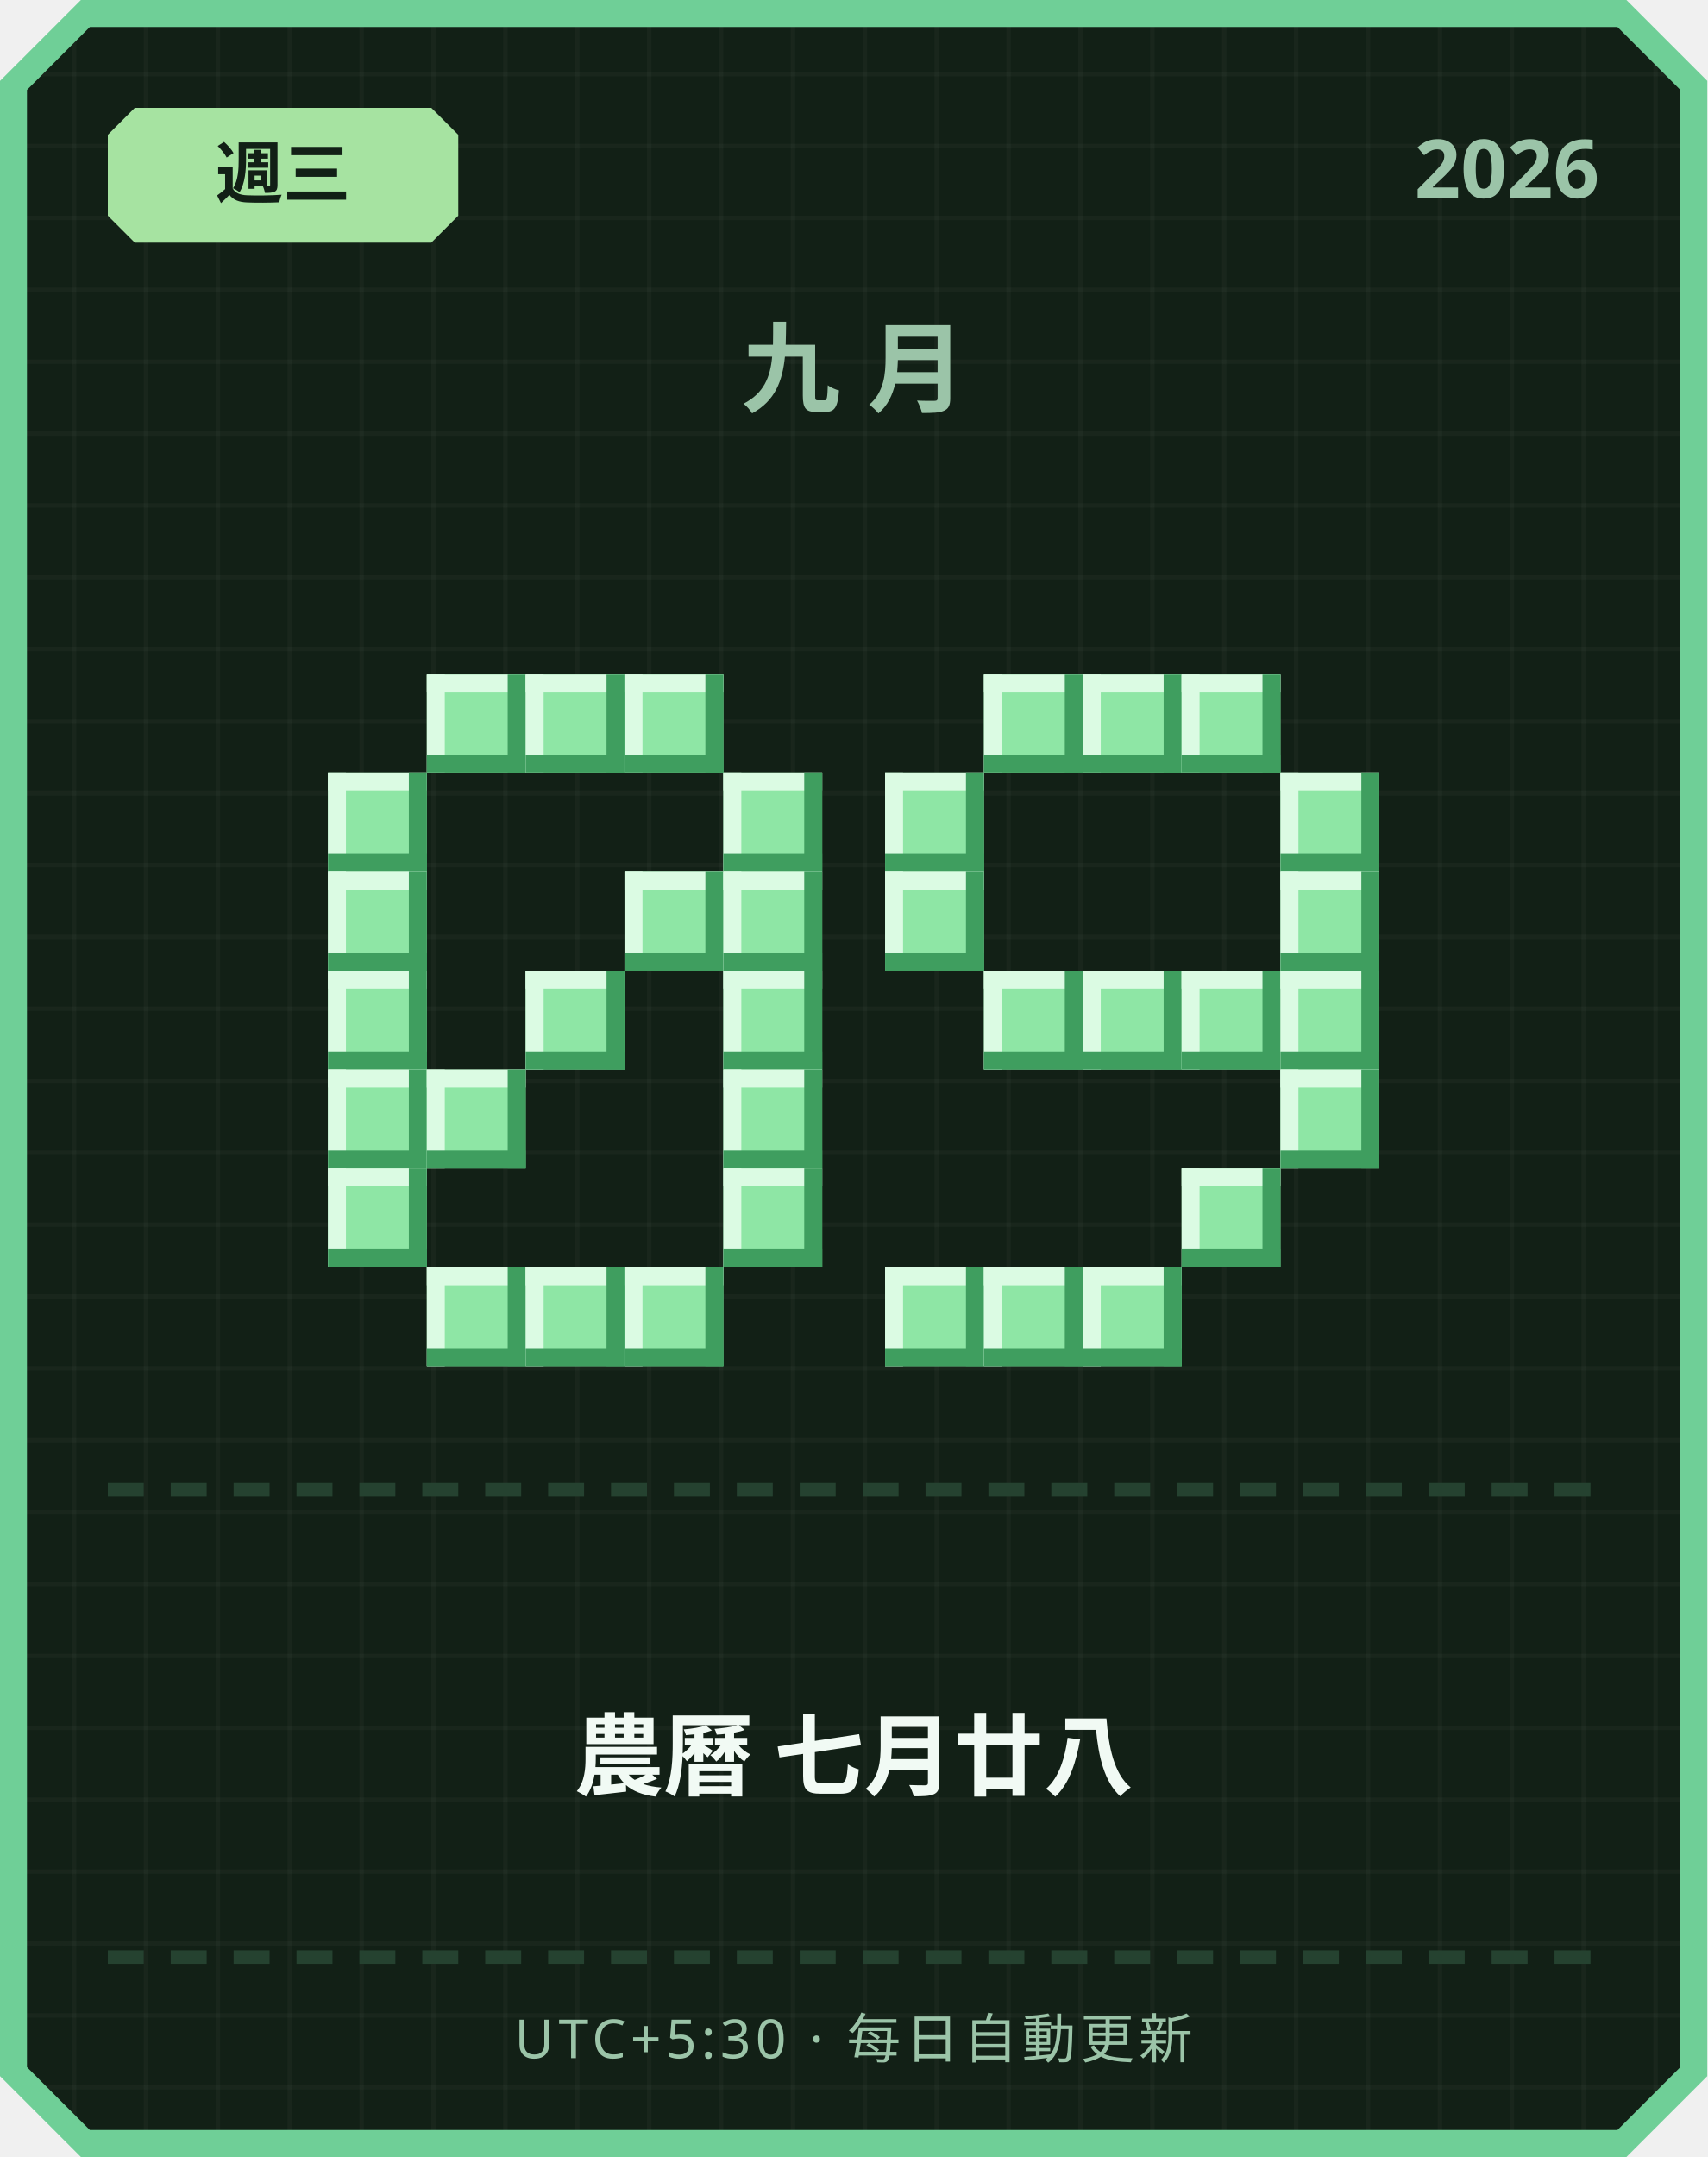
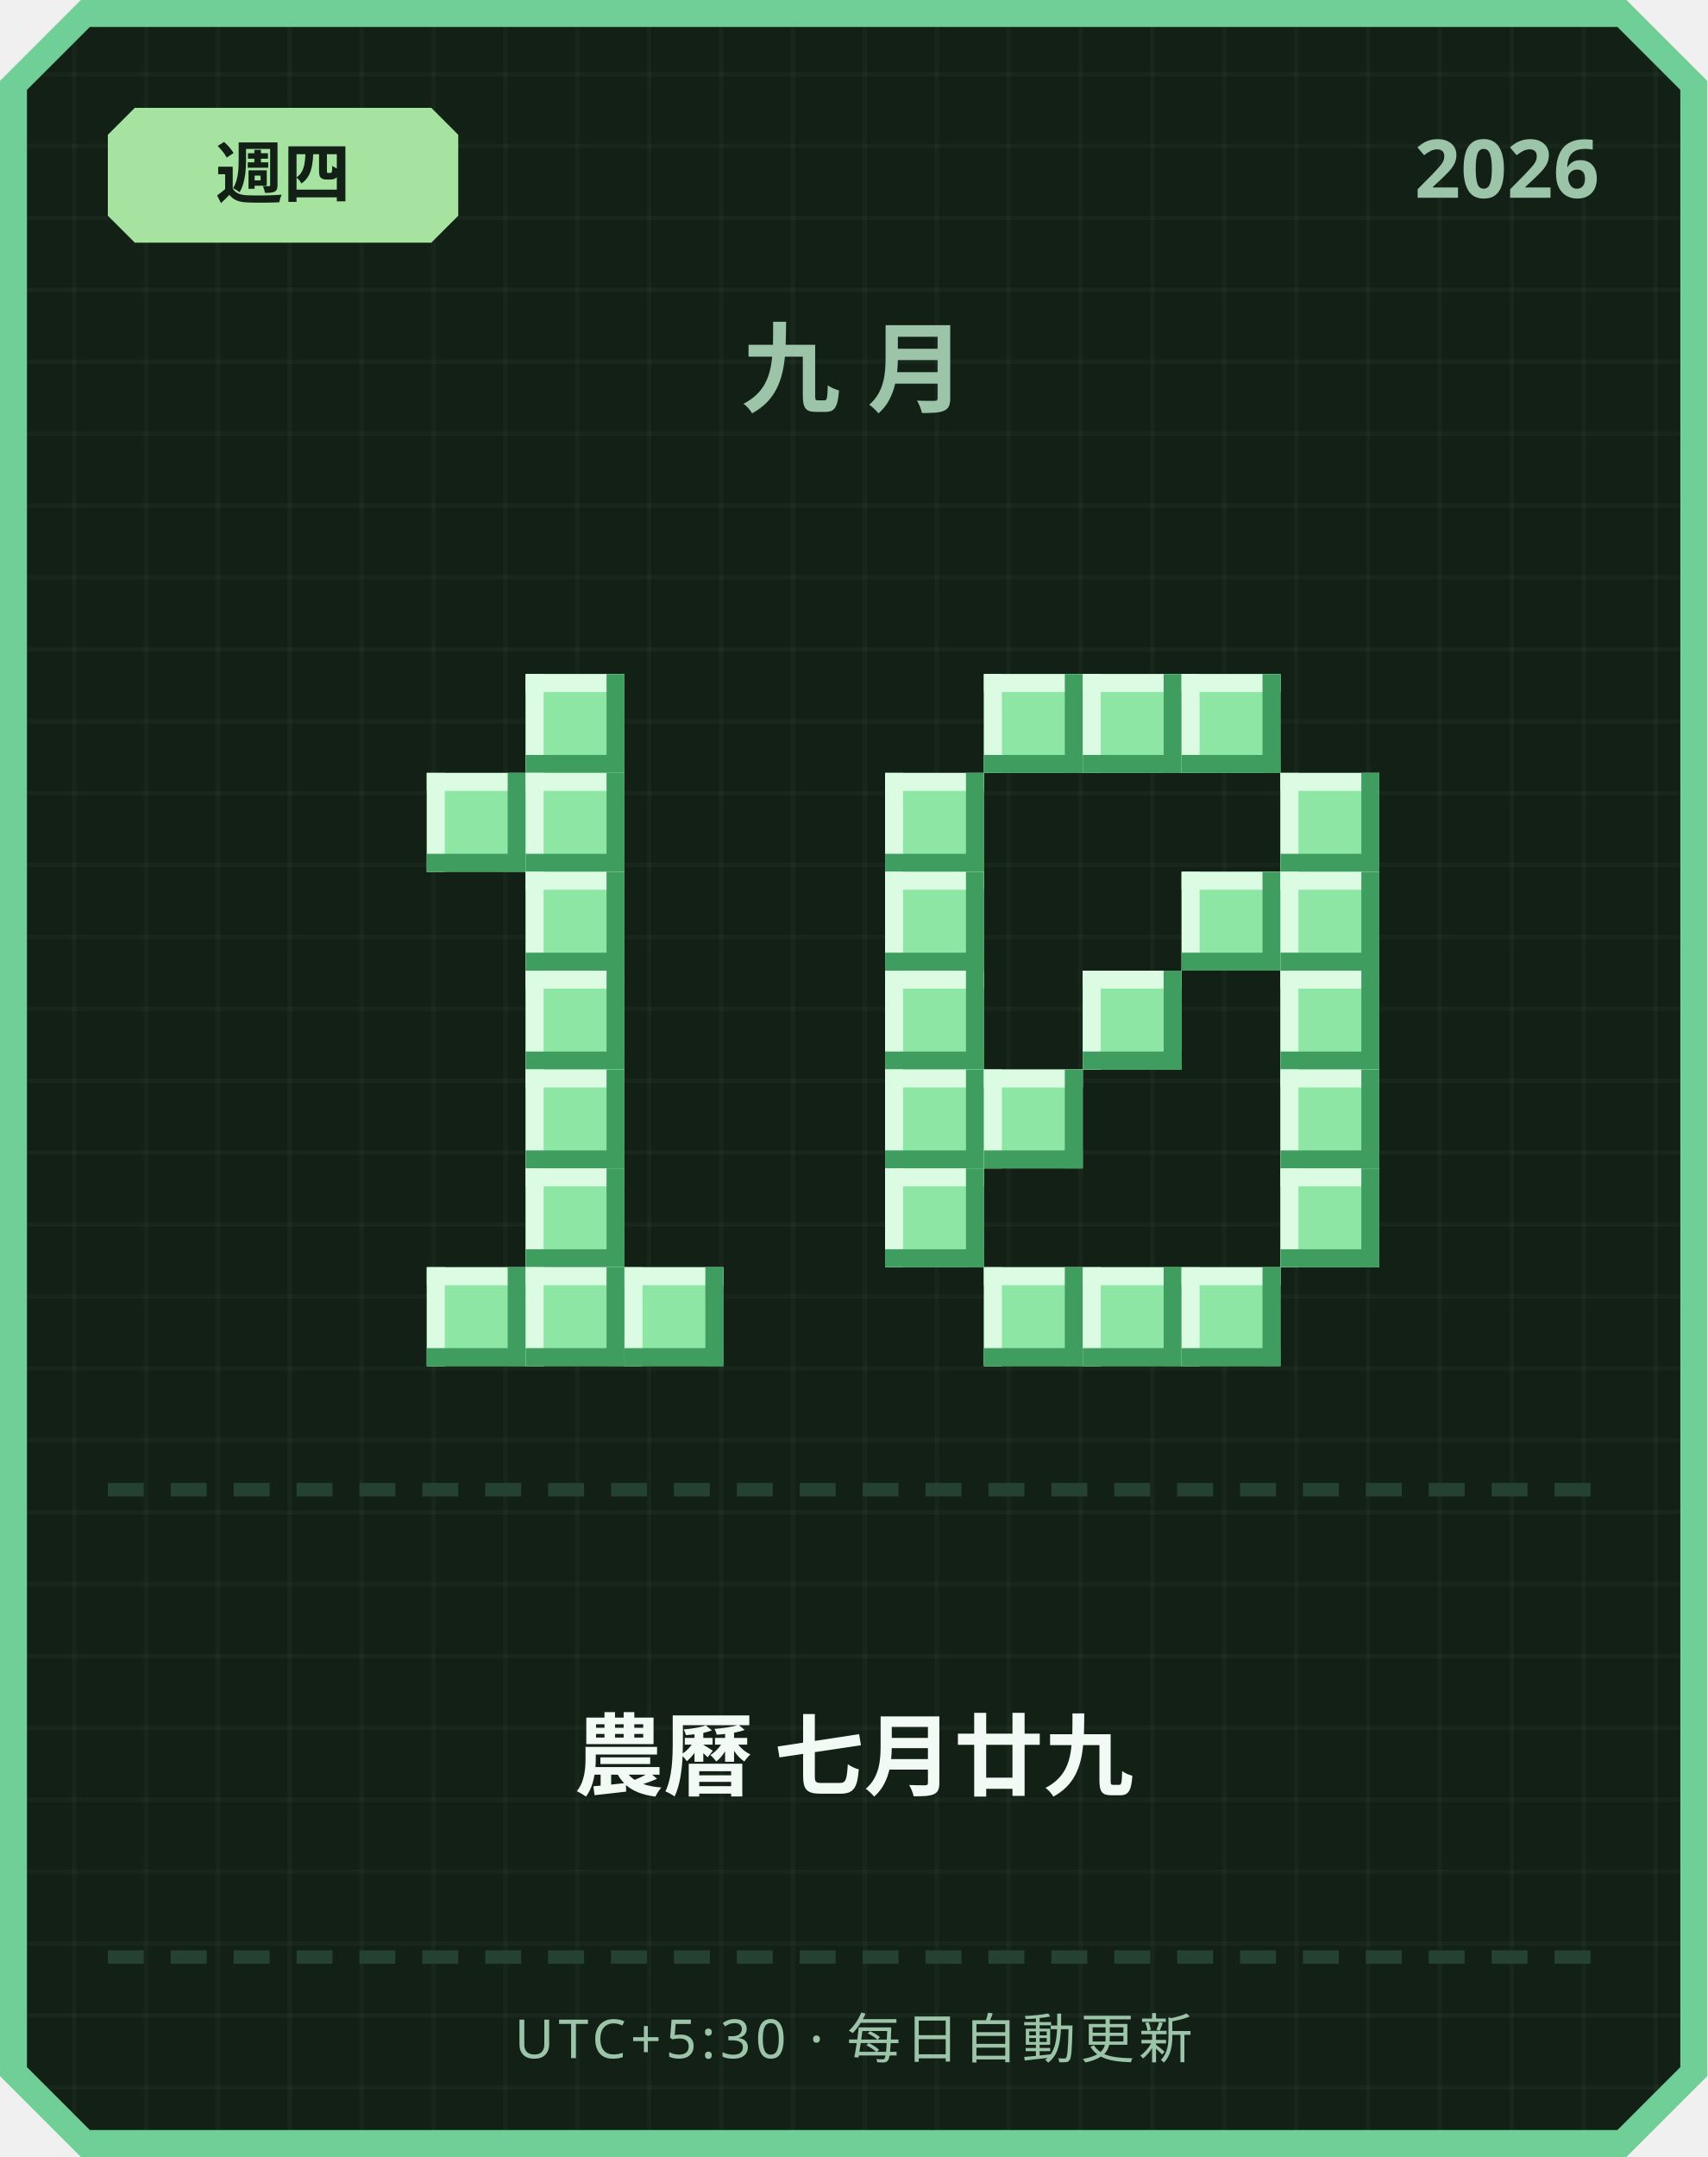
<svg xmlns="http://www.w3.org/2000/svg" width="380" height="480" viewBox="0 0 380 480">
  <defs>
    <pattern id="grid" width="16" height="16" patternUnits="userSpaceOnUse">
      <rect width="16" height="16" fill="#122016" />
      <rect width="1" height="16" fill="#ffffff" opacity="0.03" />
      <rect width="16" height="1" fill="#ffffff" opacity="0.03" />
    </pattern>
  </defs>
  <path d="M 18,0 L 362,0 L 380,18 L 380,462 L 362,480 L 18,480 L 0,462 L 0,18 Z" fill="#6fcf97" />
  <path d="M 20,6 L 360,6 L 374,20 L 374,460 L 360,474 L 20,474 L 6,460 L 6,20 Z" fill="url(#grid)" />
  <path d="M 30,24 L 96,24 L 102,30 L 102,48 L 96,54 L 30,54 L 24,48 L 24,30 Z" fill="#a6e3a1" />
-   <text x="63" y="44" text-anchor="middle" font-family="'Segoe UI', sans-serif" font-size="15" font-weight="700" fill="#122016">週三</text>
+   <text x="63" y="44" text-anchor="middle" font-family="'Segoe UI', sans-serif" font-size="15" font-weight="700" fill="#122016">週四</text>
  <text x="356" y="44" text-anchor="end" font-family="'Segoe UI', sans-serif" font-size="18" font-weight="700" fill="#9bc4a8">2026</text>
  <text x="190" y="90" text-anchor="middle" font-family="'Segoe UI', sans-serif" font-size="22" font-weight="700" letter-spacing="6" fill="#9bc4a8">九月</text>
-   <rect x="95" y="150" width="22" height="22" fill="#8ee6a5" />
-   <rect x="95" y="150" width="22" height="4" fill="#dbfbe3" />
-   <rect x="95" y="150" width="4" height="22" fill="#dbfbe3" />
-   <rect x="95" y="168" width="22" height="4" fill="#3f9e5f" />
-   <rect x="113" y="150" width="4" height="22" fill="#3f9e5f" />
  <rect x="117" y="150" width="22" height="22" fill="#8ee6a5" />
  <rect x="117" y="150" width="22" height="4" fill="#dbfbe3" />
  <rect x="117" y="150" width="4" height="22" fill="#dbfbe3" />
  <rect x="117" y="168" width="22" height="4" fill="#3f9e5f" />
  <rect x="135" y="150" width="4" height="22" fill="#3f9e5f" />
-   <rect x="139" y="150" width="22" height="22" fill="#8ee6a5" />
-   <rect x="139" y="150" width="22" height="4" fill="#dbfbe3" />
-   <rect x="139" y="150" width="4" height="22" fill="#dbfbe3" />
-   <rect x="139" y="168" width="22" height="4" fill="#3f9e5f" />
-   <rect x="157" y="150" width="4" height="22" fill="#3f9e5f" />
-   <rect x="73" y="172" width="22" height="22" fill="#8ee6a5" />
-   <rect x="73" y="172" width="22" height="4" fill="#dbfbe3" />
-   <rect x="73" y="172" width="4" height="22" fill="#dbfbe3" />
-   <rect x="73" y="190" width="22" height="4" fill="#3f9e5f" />
-   <rect x="91" y="172" width="4" height="22" fill="#3f9e5f" />
-   <rect x="161" y="172" width="22" height="22" fill="#8ee6a5" />
-   <rect x="161" y="172" width="22" height="4" fill="#dbfbe3" />
-   <rect x="161" y="172" width="4" height="22" fill="#dbfbe3" />
-   <rect x="161" y="190" width="22" height="4" fill="#3f9e5f" />
-   <rect x="179" y="172" width="4" height="22" fill="#3f9e5f" />
-   <rect x="73" y="194" width="22" height="22" fill="#8ee6a5" />
-   <rect x="73" y="194" width="22" height="4" fill="#dbfbe3" />
-   <rect x="73" y="194" width="4" height="22" fill="#dbfbe3" />
-   <rect x="73" y="212" width="22" height="4" fill="#3f9e5f" />
-   <rect x="91" y="194" width="4" height="22" fill="#3f9e5f" />
-   <rect x="139" y="194" width="22" height="22" fill="#8ee6a5" />
-   <rect x="139" y="194" width="22" height="4" fill="#dbfbe3" />
-   <rect x="139" y="194" width="4" height="22" fill="#dbfbe3" />
-   <rect x="139" y="212" width="22" height="4" fill="#3f9e5f" />
-   <rect x="157" y="194" width="4" height="22" fill="#3f9e5f" />
-   <rect x="161" y="194" width="22" height="22" fill="#8ee6a5" />
-   <rect x="161" y="194" width="22" height="4" fill="#dbfbe3" />
-   <rect x="161" y="194" width="4" height="22" fill="#dbfbe3" />
-   <rect x="161" y="212" width="22" height="4" fill="#3f9e5f" />
-   <rect x="179" y="194" width="4" height="22" fill="#3f9e5f" />
-   <rect x="73" y="216" width="22" height="22" fill="#8ee6a5" />
-   <rect x="73" y="216" width="22" height="4" fill="#dbfbe3" />
-   <rect x="73" y="216" width="4" height="22" fill="#dbfbe3" />
-   <rect x="73" y="234" width="22" height="4" fill="#3f9e5f" />
-   <rect x="91" y="216" width="4" height="22" fill="#3f9e5f" />
+   <rect x="95" y="172" width="22" height="22" fill="#8ee6a5" />
+   <rect x="95" y="172" width="22" height="4" fill="#dbfbe3" />
+   <rect x="95" y="172" width="4" height="22" fill="#dbfbe3" />
+   <rect x="95" y="190" width="22" height="4" fill="#3f9e5f" />
+   <rect x="113" y="172" width="4" height="22" fill="#3f9e5f" />
+   <rect x="117" y="172" width="22" height="22" fill="#8ee6a5" />
+   <rect x="117" y="172" width="22" height="4" fill="#dbfbe3" />
+   <rect x="117" y="172" width="4" height="22" fill="#dbfbe3" />
+   <rect x="117" y="190" width="22" height="4" fill="#3f9e5f" />
+   <rect x="135" y="172" width="4" height="22" fill="#3f9e5f" />
+   <rect x="117" y="194" width="22" height="22" fill="#8ee6a5" />
+   <rect x="117" y="194" width="22" height="4" fill="#dbfbe3" />
+   <rect x="117" y="194" width="4" height="22" fill="#dbfbe3" />
+   <rect x="117" y="212" width="22" height="4" fill="#3f9e5f" />
+   <rect x="135" y="194" width="4" height="22" fill="#3f9e5f" />
  <rect x="117" y="216" width="22" height="22" fill="#8ee6a5" />
  <rect x="117" y="216" width="22" height="4" fill="#dbfbe3" />
  <rect x="117" y="216" width="4" height="22" fill="#dbfbe3" />
  <rect x="117" y="234" width="22" height="4" fill="#3f9e5f" />
  <rect x="135" y="216" width="4" height="22" fill="#3f9e5f" />
-   <rect x="161" y="216" width="22" height="22" fill="#8ee6a5" />
-   <rect x="161" y="216" width="22" height="4" fill="#dbfbe3" />
-   <rect x="161" y="216" width="4" height="22" fill="#dbfbe3" />
-   <rect x="161" y="234" width="22" height="4" fill="#3f9e5f" />
-   <rect x="179" y="216" width="4" height="22" fill="#3f9e5f" />
-   <rect x="73" y="238" width="22" height="22" fill="#8ee6a5" />
-   <rect x="73" y="238" width="22" height="4" fill="#dbfbe3" />
-   <rect x="73" y="238" width="4" height="22" fill="#dbfbe3" />
-   <rect x="73" y="256" width="22" height="4" fill="#3f9e5f" />
-   <rect x="91" y="238" width="4" height="22" fill="#3f9e5f" />
-   <rect x="95" y="238" width="22" height="22" fill="#8ee6a5" />
-   <rect x="95" y="238" width="22" height="4" fill="#dbfbe3" />
-   <rect x="95" y="238" width="4" height="22" fill="#dbfbe3" />
-   <rect x="95" y="256" width="22" height="4" fill="#3f9e5f" />
-   <rect x="113" y="238" width="4" height="22" fill="#3f9e5f" />
-   <rect x="161" y="238" width="22" height="22" fill="#8ee6a5" />
-   <rect x="161" y="238" width="22" height="4" fill="#dbfbe3" />
-   <rect x="161" y="238" width="4" height="22" fill="#dbfbe3" />
-   <rect x="161" y="256" width="22" height="4" fill="#3f9e5f" />
-   <rect x="179" y="238" width="4" height="22" fill="#3f9e5f" />
-   <rect x="73" y="260" width="22" height="22" fill="#8ee6a5" />
-   <rect x="73" y="260" width="22" height="4" fill="#dbfbe3" />
-   <rect x="73" y="260" width="4" height="22" fill="#dbfbe3" />
-   <rect x="73" y="278" width="22" height="4" fill="#3f9e5f" />
-   <rect x="91" y="260" width="4" height="22" fill="#3f9e5f" />
-   <rect x="161" y="260" width="22" height="22" fill="#8ee6a5" />
-   <rect x="161" y="260" width="22" height="4" fill="#dbfbe3" />
-   <rect x="161" y="260" width="4" height="22" fill="#dbfbe3" />
-   <rect x="161" y="278" width="22" height="4" fill="#3f9e5f" />
-   <rect x="179" y="260" width="4" height="22" fill="#3f9e5f" />
+   <rect x="117" y="238" width="22" height="22" fill="#8ee6a5" />
+   <rect x="117" y="238" width="22" height="4" fill="#dbfbe3" />
+   <rect x="117" y="238" width="4" height="22" fill="#dbfbe3" />
+   <rect x="117" y="256" width="22" height="4" fill="#3f9e5f" />
+   <rect x="135" y="238" width="4" height="22" fill="#3f9e5f" />
+   <rect x="117" y="260" width="22" height="22" fill="#8ee6a5" />
+   <rect x="117" y="260" width="22" height="4" fill="#dbfbe3" />
+   <rect x="117" y="260" width="4" height="22" fill="#dbfbe3" />
+   <rect x="117" y="278" width="22" height="4" fill="#3f9e5f" />
+   <rect x="135" y="260" width="4" height="22" fill="#3f9e5f" />
  <rect x="95" y="282" width="22" height="22" fill="#8ee6a5" />
  <rect x="95" y="282" width="22" height="4" fill="#dbfbe3" />
  <rect x="95" y="282" width="4" height="22" fill="#dbfbe3" />
  <rect x="95" y="300" width="22" height="4" fill="#3f9e5f" />
  <rect x="113" y="282" width="4" height="22" fill="#3f9e5f" />
  <rect x="117" y="282" width="22" height="22" fill="#8ee6a5" />
  <rect x="117" y="282" width="22" height="4" fill="#dbfbe3" />
  <rect x="117" y="282" width="4" height="22" fill="#dbfbe3" />
  <rect x="117" y="300" width="22" height="4" fill="#3f9e5f" />
  <rect x="135" y="282" width="4" height="22" fill="#3f9e5f" />
  <rect x="139" y="282" width="22" height="22" fill="#8ee6a5" />
  <rect x="139" y="282" width="22" height="4" fill="#dbfbe3" />
  <rect x="139" y="282" width="4" height="22" fill="#dbfbe3" />
  <rect x="139" y="300" width="22" height="4" fill="#3f9e5f" />
  <rect x="157" y="282" width="4" height="22" fill="#3f9e5f" />
  <rect x="219" y="150" width="22" height="22" fill="#8ee6a5" />
  <rect x="219" y="150" width="22" height="4" fill="#dbfbe3" />
  <rect x="219" y="150" width="4" height="22" fill="#dbfbe3" />
  <rect x="219" y="168" width="22" height="4" fill="#3f9e5f" />
  <rect x="237" y="150" width="4" height="22" fill="#3f9e5f" />
  <rect x="241" y="150" width="22" height="22" fill="#8ee6a5" />
  <rect x="241" y="150" width="22" height="4" fill="#dbfbe3" />
  <rect x="241" y="150" width="4" height="22" fill="#dbfbe3" />
  <rect x="241" y="168" width="22" height="4" fill="#3f9e5f" />
  <rect x="259" y="150" width="4" height="22" fill="#3f9e5f" />
  <rect x="263" y="150" width="22" height="22" fill="#8ee6a5" />
  <rect x="263" y="150" width="22" height="4" fill="#dbfbe3" />
  <rect x="263" y="150" width="4" height="22" fill="#dbfbe3" />
  <rect x="263" y="168" width="22" height="4" fill="#3f9e5f" />
  <rect x="281" y="150" width="4" height="22" fill="#3f9e5f" />
  <rect x="197" y="172" width="22" height="22" fill="#8ee6a5" />
  <rect x="197" y="172" width="22" height="4" fill="#dbfbe3" />
  <rect x="197" y="172" width="4" height="22" fill="#dbfbe3" />
  <rect x="197" y="190" width="22" height="4" fill="#3f9e5f" />
  <rect x="215" y="172" width="4" height="22" fill="#3f9e5f" />
  <rect x="285" y="172" width="22" height="22" fill="#8ee6a5" />
  <rect x="285" y="172" width="22" height="4" fill="#dbfbe3" />
  <rect x="285" y="172" width="4" height="22" fill="#dbfbe3" />
  <rect x="285" y="190" width="22" height="4" fill="#3f9e5f" />
  <rect x="303" y="172" width="4" height="22" fill="#3f9e5f" />
  <rect x="197" y="194" width="22" height="22" fill="#8ee6a5" />
  <rect x="197" y="194" width="22" height="4" fill="#dbfbe3" />
  <rect x="197" y="194" width="4" height="22" fill="#dbfbe3" />
  <rect x="197" y="212" width="22" height="4" fill="#3f9e5f" />
  <rect x="215" y="194" width="4" height="22" fill="#3f9e5f" />
+   <rect x="263" y="194" width="22" height="22" fill="#8ee6a5" />
+   <rect x="263" y="194" width="22" height="4" fill="#dbfbe3" />
+   <rect x="263" y="194" width="4" height="22" fill="#dbfbe3" />
+   <rect x="263" y="212" width="22" height="4" fill="#3f9e5f" />
+   <rect x="281" y="194" width="4" height="22" fill="#3f9e5f" />
  <rect x="285" y="194" width="22" height="22" fill="#8ee6a5" />
  <rect x="285" y="194" width="22" height="4" fill="#dbfbe3" />
  <rect x="285" y="194" width="4" height="22" fill="#dbfbe3" />
  <rect x="285" y="212" width="22" height="4" fill="#3f9e5f" />
  <rect x="303" y="194" width="4" height="22" fill="#3f9e5f" />
-   <rect x="219" y="216" width="22" height="22" fill="#8ee6a5" />
-   <rect x="219" y="216" width="22" height="4" fill="#dbfbe3" />
-   <rect x="219" y="216" width="4" height="22" fill="#dbfbe3" />
-   <rect x="219" y="234" width="22" height="4" fill="#3f9e5f" />
-   <rect x="237" y="216" width="4" height="22" fill="#3f9e5f" />
+   <rect x="197" y="216" width="22" height="22" fill="#8ee6a5" />
+   <rect x="197" y="216" width="22" height="4" fill="#dbfbe3" />
+   <rect x="197" y="216" width="4" height="22" fill="#dbfbe3" />
+   <rect x="197" y="234" width="22" height="4" fill="#3f9e5f" />
+   <rect x="215" y="216" width="4" height="22" fill="#3f9e5f" />
  <rect x="241" y="216" width="22" height="22" fill="#8ee6a5" />
  <rect x="241" y="216" width="22" height="4" fill="#dbfbe3" />
  <rect x="241" y="216" width="4" height="22" fill="#dbfbe3" />
  <rect x="241" y="234" width="22" height="4" fill="#3f9e5f" />
  <rect x="259" y="216" width="4" height="22" fill="#3f9e5f" />
-   <rect x="263" y="216" width="22" height="22" fill="#8ee6a5" />
-   <rect x="263" y="216" width="22" height="4" fill="#dbfbe3" />
-   <rect x="263" y="216" width="4" height="22" fill="#dbfbe3" />
-   <rect x="263" y="234" width="22" height="4" fill="#3f9e5f" />
-   <rect x="281" y="216" width="4" height="22" fill="#3f9e5f" />
  <rect x="285" y="216" width="22" height="22" fill="#8ee6a5" />
  <rect x="285" y="216" width="22" height="4" fill="#dbfbe3" />
  <rect x="285" y="216" width="4" height="22" fill="#dbfbe3" />
  <rect x="285" y="234" width="22" height="4" fill="#3f9e5f" />
  <rect x="303" y="216" width="4" height="22" fill="#3f9e5f" />
+   <rect x="197" y="238" width="22" height="22" fill="#8ee6a5" />
+   <rect x="197" y="238" width="22" height="4" fill="#dbfbe3" />
+   <rect x="197" y="238" width="4" height="22" fill="#dbfbe3" />
+   <rect x="197" y="256" width="22" height="4" fill="#3f9e5f" />
+   <rect x="215" y="238" width="4" height="22" fill="#3f9e5f" />
+   <rect x="219" y="238" width="22" height="22" fill="#8ee6a5" />
+   <rect x="219" y="238" width="22" height="4" fill="#dbfbe3" />
+   <rect x="219" y="238" width="4" height="22" fill="#dbfbe3" />
+   <rect x="219" y="256" width="22" height="4" fill="#3f9e5f" />
+   <rect x="237" y="238" width="4" height="22" fill="#3f9e5f" />
  <rect x="285" y="238" width="22" height="22" fill="#8ee6a5" />
  <rect x="285" y="238" width="22" height="4" fill="#dbfbe3" />
  <rect x="285" y="238" width="4" height="22" fill="#dbfbe3" />
  <rect x="285" y="256" width="22" height="4" fill="#3f9e5f" />
  <rect x="303" y="238" width="4" height="22" fill="#3f9e5f" />
-   <rect x="263" y="260" width="22" height="22" fill="#8ee6a5" />
-   <rect x="263" y="260" width="22" height="4" fill="#dbfbe3" />
-   <rect x="263" y="260" width="4" height="22" fill="#dbfbe3" />
-   <rect x="263" y="278" width="22" height="4" fill="#3f9e5f" />
-   <rect x="281" y="260" width="4" height="22" fill="#3f9e5f" />
-   <rect x="197" y="282" width="22" height="22" fill="#8ee6a5" />
-   <rect x="197" y="282" width="22" height="4" fill="#dbfbe3" />
-   <rect x="197" y="282" width="4" height="22" fill="#dbfbe3" />
-   <rect x="197" y="300" width="22" height="4" fill="#3f9e5f" />
-   <rect x="215" y="282" width="4" height="22" fill="#3f9e5f" />
+   <rect x="197" y="260" width="22" height="22" fill="#8ee6a5" />
+   <rect x="197" y="260" width="22" height="4" fill="#dbfbe3" />
+   <rect x="197" y="260" width="4" height="22" fill="#dbfbe3" />
+   <rect x="197" y="278" width="22" height="4" fill="#3f9e5f" />
+   <rect x="215" y="260" width="4" height="22" fill="#3f9e5f" />
+   <rect x="285" y="260" width="22" height="22" fill="#8ee6a5" />
+   <rect x="285" y="260" width="22" height="4" fill="#dbfbe3" />
+   <rect x="285" y="260" width="4" height="22" fill="#dbfbe3" />
+   <rect x="285" y="278" width="22" height="4" fill="#3f9e5f" />
+   <rect x="303" y="260" width="4" height="22" fill="#3f9e5f" />
  <rect x="219" y="282" width="22" height="22" fill="#8ee6a5" />
  <rect x="219" y="282" width="22" height="4" fill="#dbfbe3" />
  <rect x="219" y="282" width="4" height="22" fill="#dbfbe3" />
  <rect x="219" y="300" width="22" height="4" fill="#3f9e5f" />
  <rect x="237" y="282" width="4" height="22" fill="#3f9e5f" />
  <rect x="241" y="282" width="22" height="22" fill="#8ee6a5" />
  <rect x="241" y="282" width="22" height="4" fill="#dbfbe3" />
  <rect x="241" y="282" width="4" height="22" fill="#dbfbe3" />
  <rect x="241" y="300" width="22" height="4" fill="#3f9e5f" />
  <rect x="259" y="282" width="4" height="22" fill="#3f9e5f" />
+   <rect x="263" y="282" width="22" height="22" fill="#8ee6a5" />
+   <rect x="263" y="282" width="22" height="4" fill="#dbfbe3" />
+   <rect x="263" y="282" width="4" height="22" fill="#dbfbe3" />
+   <rect x="263" y="300" width="22" height="4" fill="#3f9e5f" />
+   <rect x="281" y="282" width="4" height="22" fill="#3f9e5f" />
  <rect x="24" y="330" width="8" height="3" fill="#254230" />
  <rect x="38" y="330" width="8" height="3" fill="#254230" />
  <rect x="52" y="330" width="8" height="3" fill="#254230" />
  <rect x="66" y="330" width="8" height="3" fill="#254230" />
  <rect x="80" y="330" width="8" height="3" fill="#254230" />
  <rect x="94" y="330" width="8" height="3" fill="#254230" />
  <rect x="108" y="330" width="8" height="3" fill="#254230" />
  <rect x="122" y="330" width="8" height="3" fill="#254230" />
  <rect x="136" y="330" width="8" height="3" fill="#254230" />
  <rect x="150" y="330" width="8" height="3" fill="#254230" />
  <rect x="164" y="330" width="8" height="3" fill="#254230" />
  <rect x="178" y="330" width="8" height="3" fill="#254230" />
  <rect x="192" y="330" width="8" height="3" fill="#254230" />
  <rect x="206" y="330" width="8" height="3" fill="#254230" />
  <rect x="220" y="330" width="8" height="3" fill="#254230" />
  <rect x="234" y="330" width="8" height="3" fill="#254230" />
  <rect x="248" y="330" width="8" height="3" fill="#254230" />
  <rect x="262" y="330" width="8" height="3" fill="#254230" />
  <rect x="276" y="330" width="8" height="3" fill="#254230" />
  <rect x="290" y="330" width="8" height="3" fill="#254230" />
  <rect x="304" y="330" width="8" height="3" fill="#254230" />
  <rect x="318" y="330" width="8" height="3" fill="#254230" />
  <rect x="332" y="330" width="8" height="3" fill="#254230" />
  <rect x="346" y="330" width="8" height="3" fill="#254230" />
-   <text x="190" y="398" text-anchor="middle" font-family="'Segoe UI', 'Microsoft JhengHei', sans-serif" font-size="20" font-weight="700" fill="#f1faf4">農曆 七月廿八</text>
+   <text x="190" y="398" text-anchor="middle" font-family="'Segoe UI', 'Microsoft JhengHei', sans-serif" font-size="20" font-weight="700" fill="#f1faf4">農曆 七月廿九</text>
  <rect x="24" y="434" width="8" height="3" fill="#254230" />
  <rect x="38" y="434" width="8" height="3" fill="#254230" />
  <rect x="52" y="434" width="8" height="3" fill="#254230" />
  <rect x="66" y="434" width="8" height="3" fill="#254230" />
  <rect x="80" y="434" width="8" height="3" fill="#254230" />
  <rect x="94" y="434" width="8" height="3" fill="#254230" />
  <rect x="108" y="434" width="8" height="3" fill="#254230" />
  <rect x="122" y="434" width="8" height="3" fill="#254230" />
  <rect x="136" y="434" width="8" height="3" fill="#254230" />
  <rect x="150" y="434" width="8" height="3" fill="#254230" />
  <rect x="164" y="434" width="8" height="3" fill="#254230" />
  <rect x="178" y="434" width="8" height="3" fill="#254230" />
  <rect x="192" y="434" width="8" height="3" fill="#254230" />
  <rect x="206" y="434" width="8" height="3" fill="#254230" />
  <rect x="220" y="434" width="8" height="3" fill="#254230" />
  <rect x="234" y="434" width="8" height="3" fill="#254230" />
  <rect x="248" y="434" width="8" height="3" fill="#254230" />
  <rect x="262" y="434" width="8" height="3" fill="#254230" />
  <rect x="276" y="434" width="8" height="3" fill="#254230" />
  <rect x="290" y="434" width="8" height="3" fill="#254230" />
  <rect x="304" y="434" width="8" height="3" fill="#254230" />
  <rect x="318" y="434" width="8" height="3" fill="#254230" />
  <rect x="332" y="434" width="8" height="3" fill="#254230" />
  <rect x="346" y="434" width="8" height="3" fill="#254230" />
  <text x="190" y="458" text-anchor="middle" font-family="'Segoe UI', sans-serif" font-size="12" letter-spacing="1" fill="#9bc4a8">UTC+5:30 · 每日自動更新</text>
</svg>
